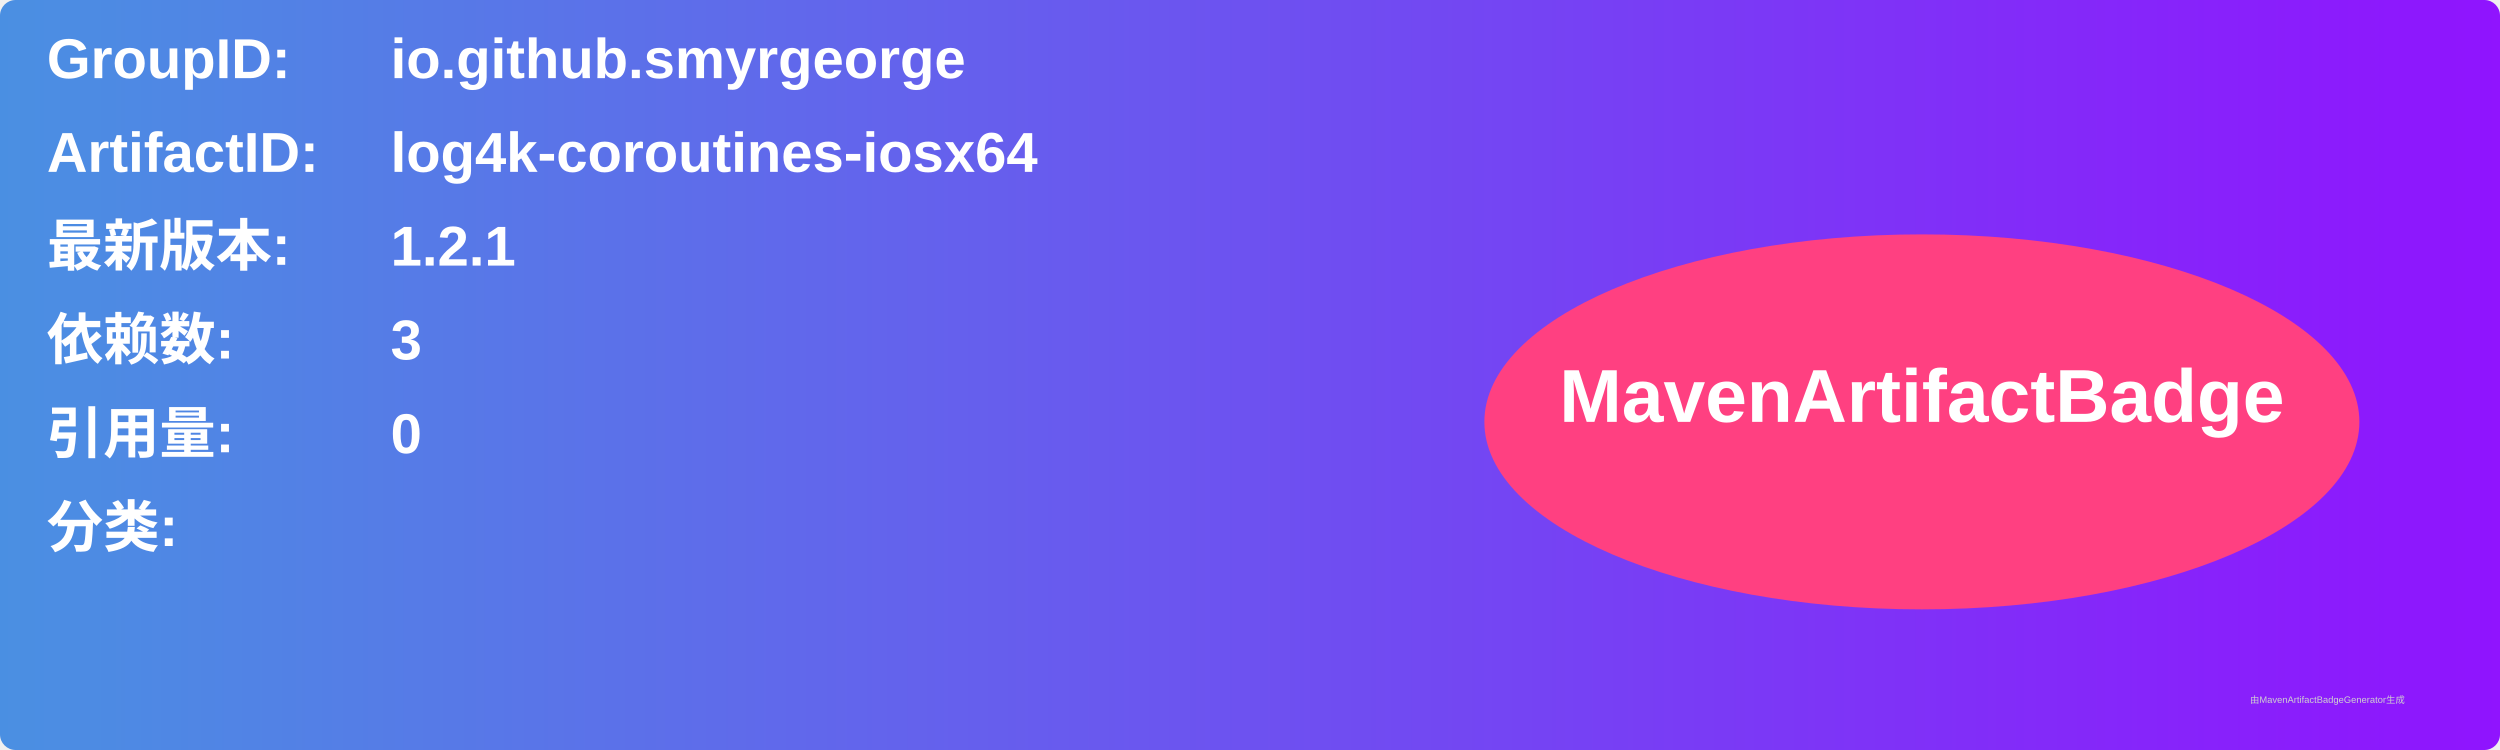
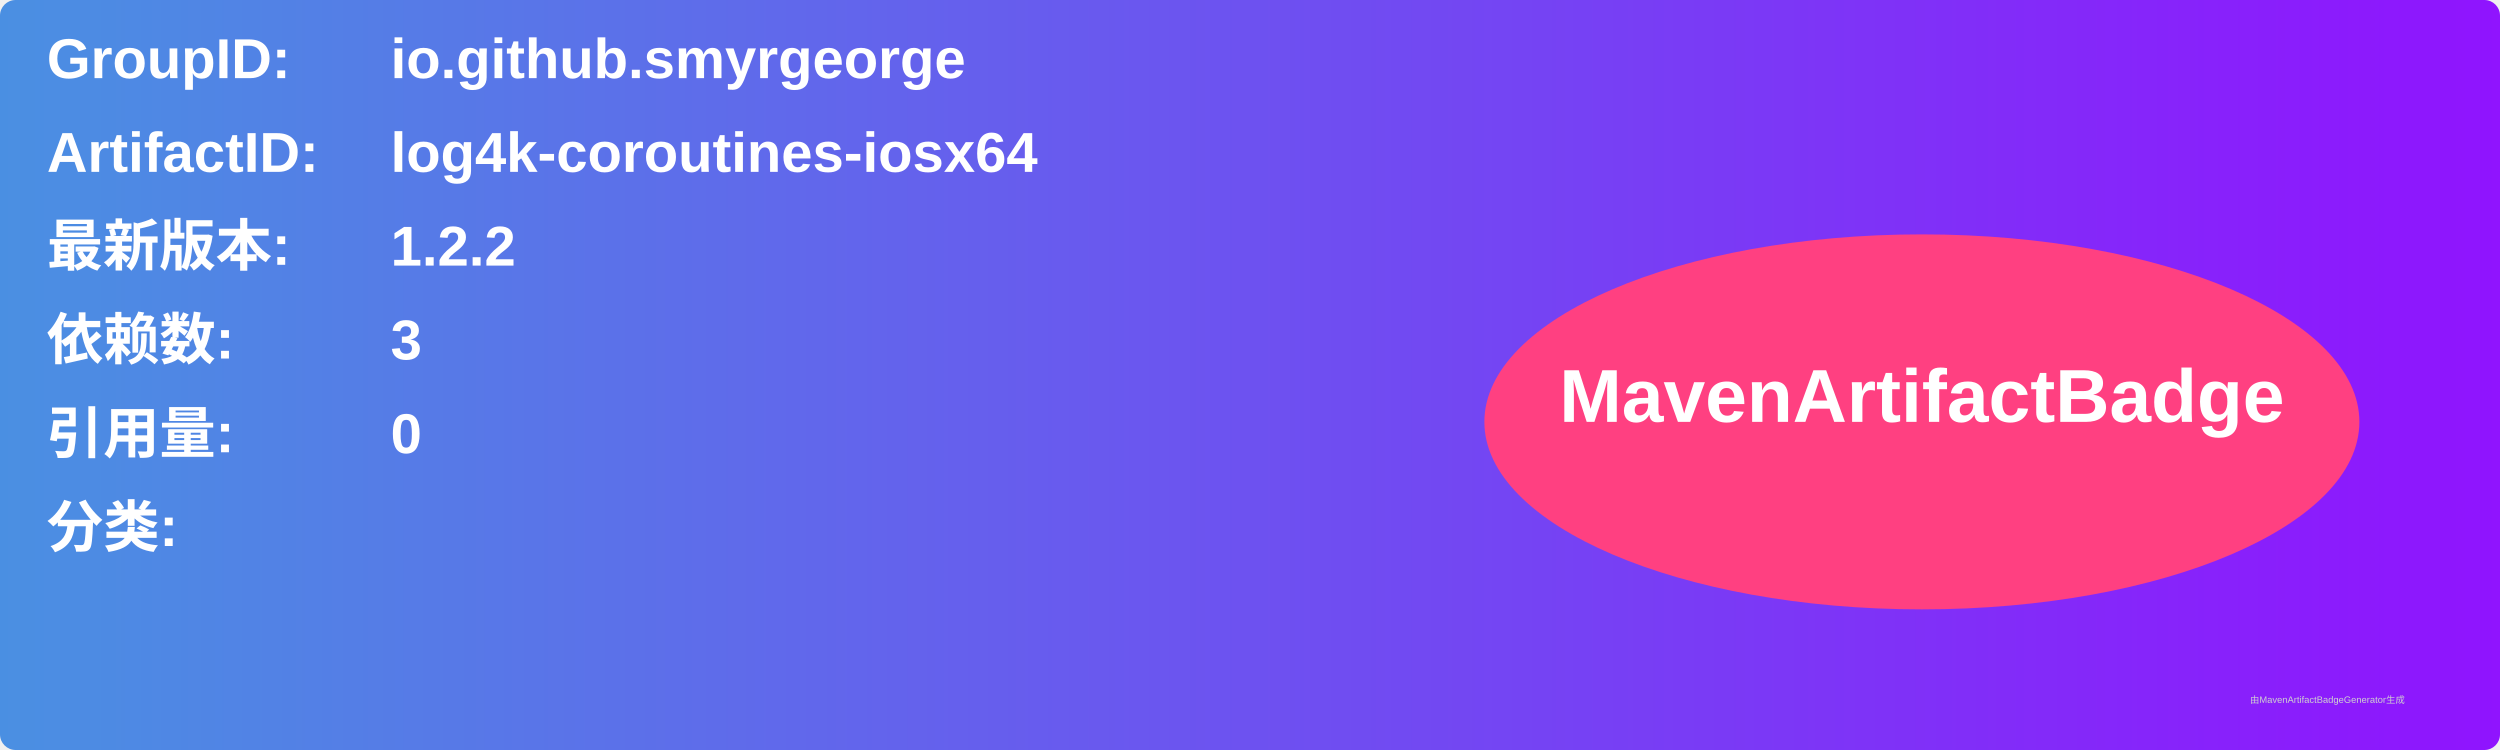
<svg xmlns="http://www.w3.org/2000/svg" width="800" height="240" viewBox="0 0 800 240">
  <linearGradient id="grad" x1="0%" y1="0%" x2="100%" y2="0%">
    <stop offset="0%" stop-color="#4a90e2" />
    <stop offset="100%" stop-color="#9013fe" />
  </linearGradient>
  <rect width="100%" height="100%" rx="5" ry="5" fill="url(#grad)" />
  <g transform="translate(15, 15)">
    <text x="0" y="10" font-family="Arial" font-size="18" fill="white" font-weight="bold" width="260">GroupID:</text>
    <text x="110" y="10" font-family="Arial" font-size="18" fill="white" font-weight="bold" width="460">io.github.smyrgeorge</text>
    <text x="0" y="40" font-family="Arial" font-size="18" fill="white" font-weight="bold" width="260">ArtifactID:</text>
    <text x="110" y="40" font-family="Arial" font-size="18" fill="white" font-weight="bold" width="460">log4k-coroutines-iosx64</text>
    <text x="0" y="70" font-family="Arial" font-size="18" fill="white" font-weight="bold">最新版本:</text>
    <text x="110" y="70" font-family="Arial" font-size="18" fill="white" font-weight="bold">
-       <tspan font-weight="bold">1.2.1</tspan>
+       <tspan font-weight="bold">1.2.2</tspan>
    </text>
    <text x="0" y="100" font-family="Arial" font-size="18" fill="white" font-weight="bold">依赖数: </text>
    <text x="110" y="100" font-family="Arial" font-size="18" fill="white">
      <tspan font-weight="bold">3</tspan>
    </text>
    <text x="0" y="130" font-family="Arial" font-size="18" fill="white" font-weight="bold">引用量: </text>
    <text x="110" y="130" font-family="Arial" font-size="18" fill="white">
      <tspan font-weight="bold">0</tspan>
    </text>
    <text x="0" y="160" font-family="Arial" font-size="18" fill="white" font-weight="bold">分类:</text>
    <text x="10" y="190" font-family="Arial" font-size="10" fill="white">
      <tspan font-weight="bold" />
    </text>
    <ellipse cx="600" cy="120" rx="140" ry="60" fill="#ff4081" />
    <text x="600" y="120" text-anchor="middle" font-family="Arial" font-size="24" fill="white" font-weight="bold">MavenArtifactBadge</text>
  </g>
  <text x="720" y="225" font-family="Arial" font-size="3" fill="#d0d0d0">由MavenArtifactBadgeGenerator生成</text>
</svg>
